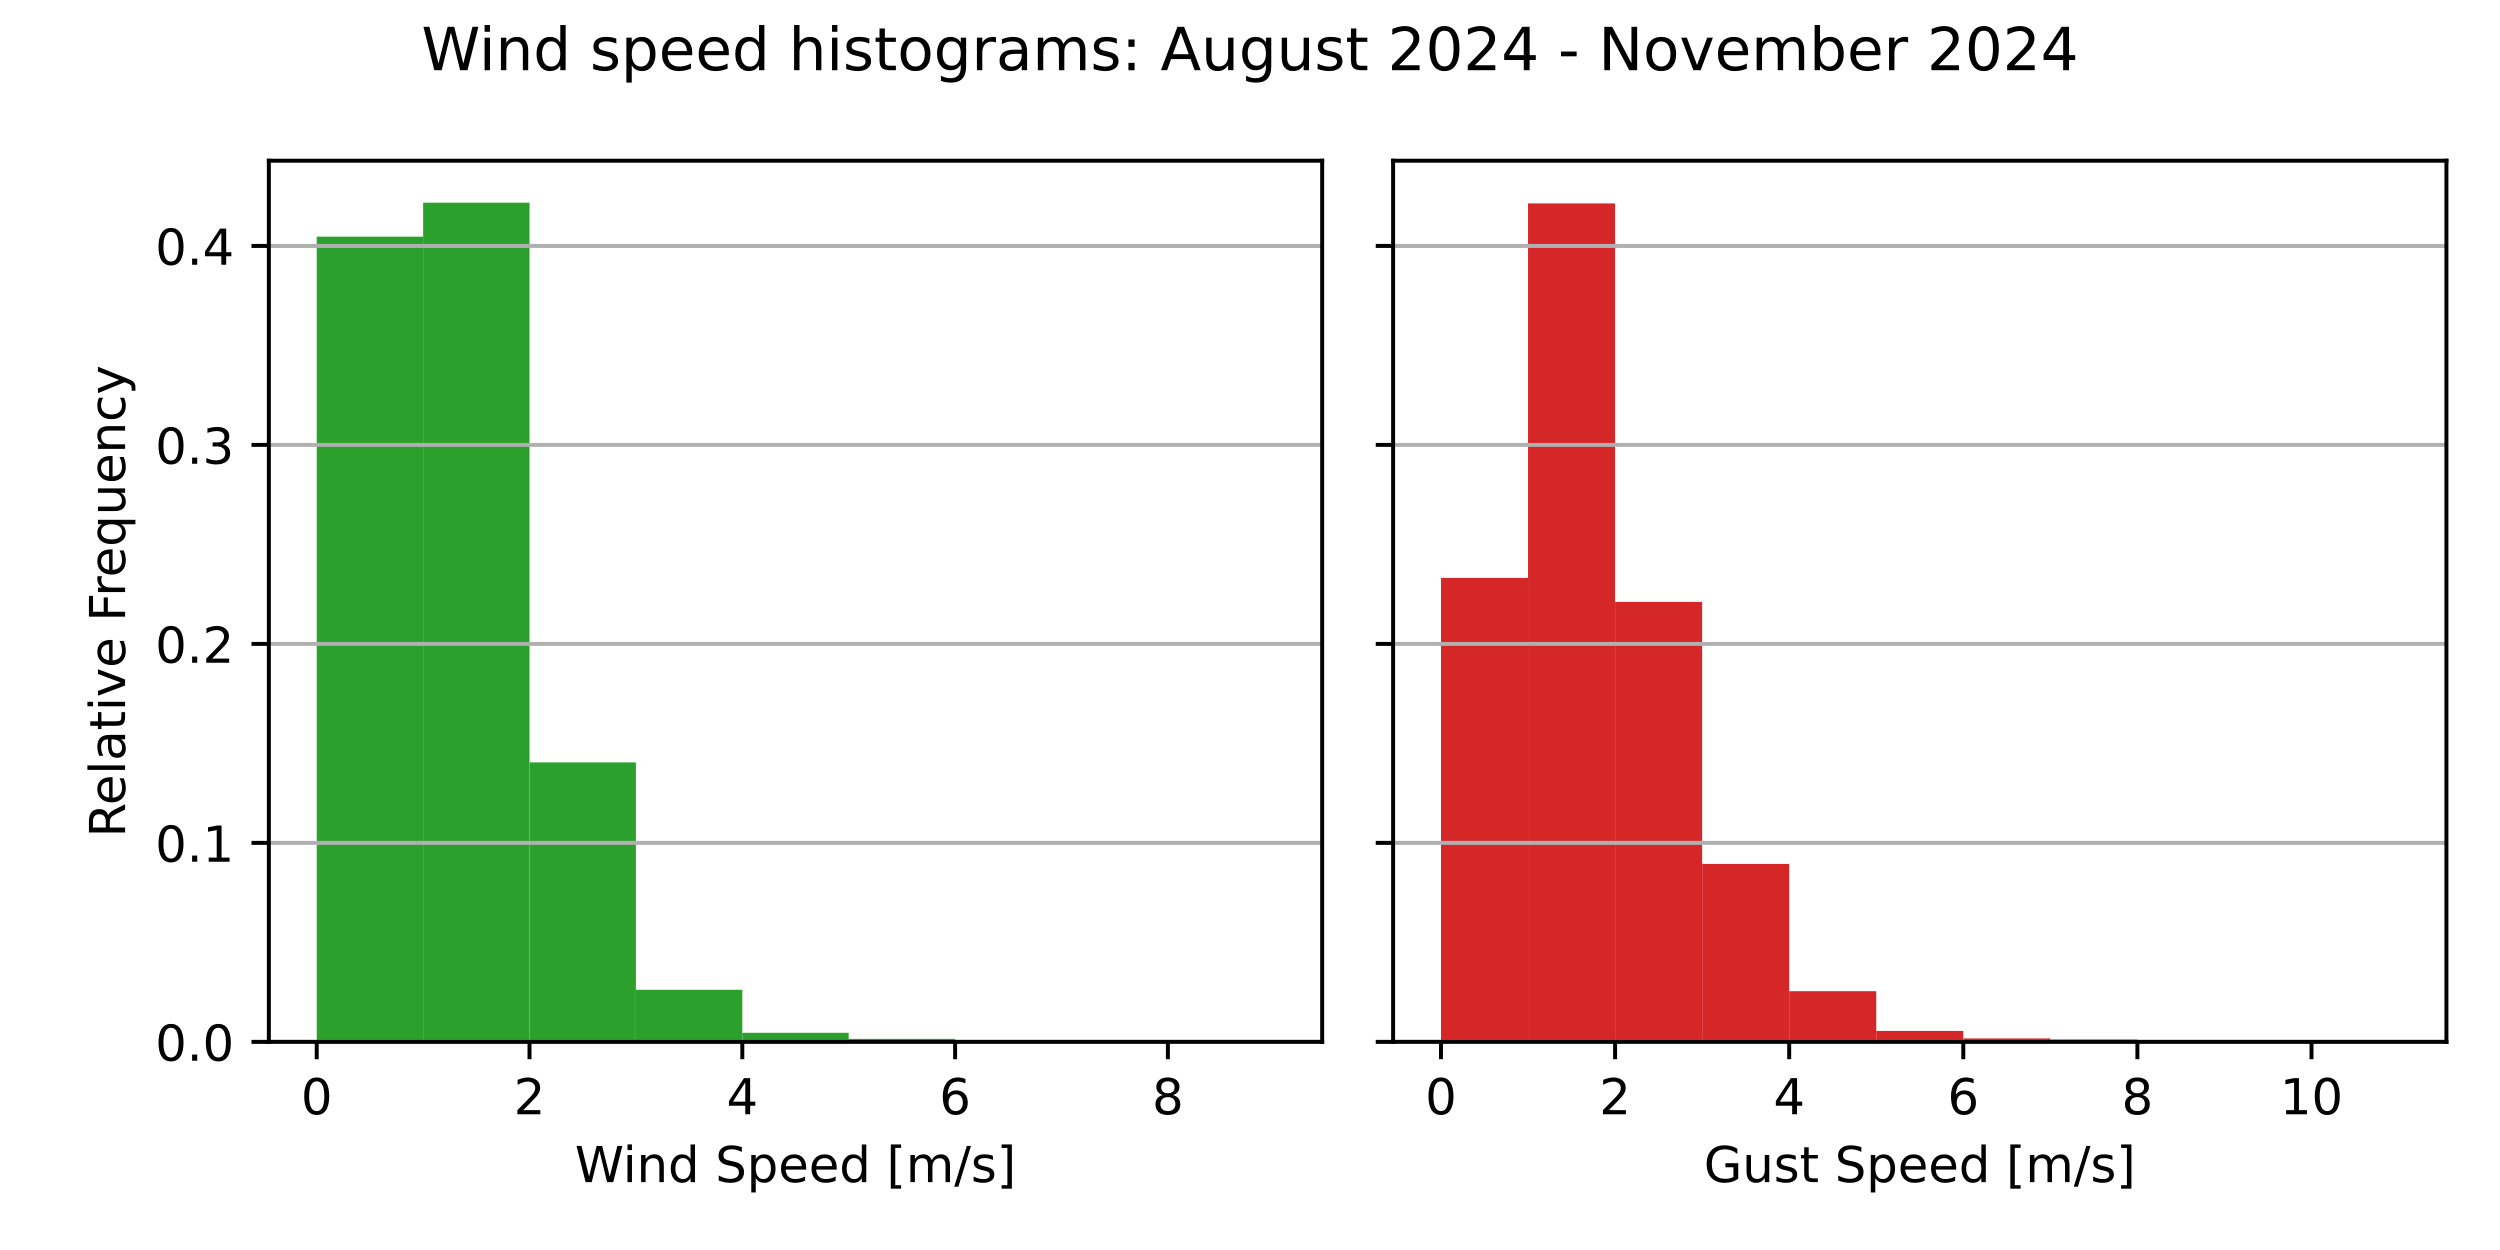
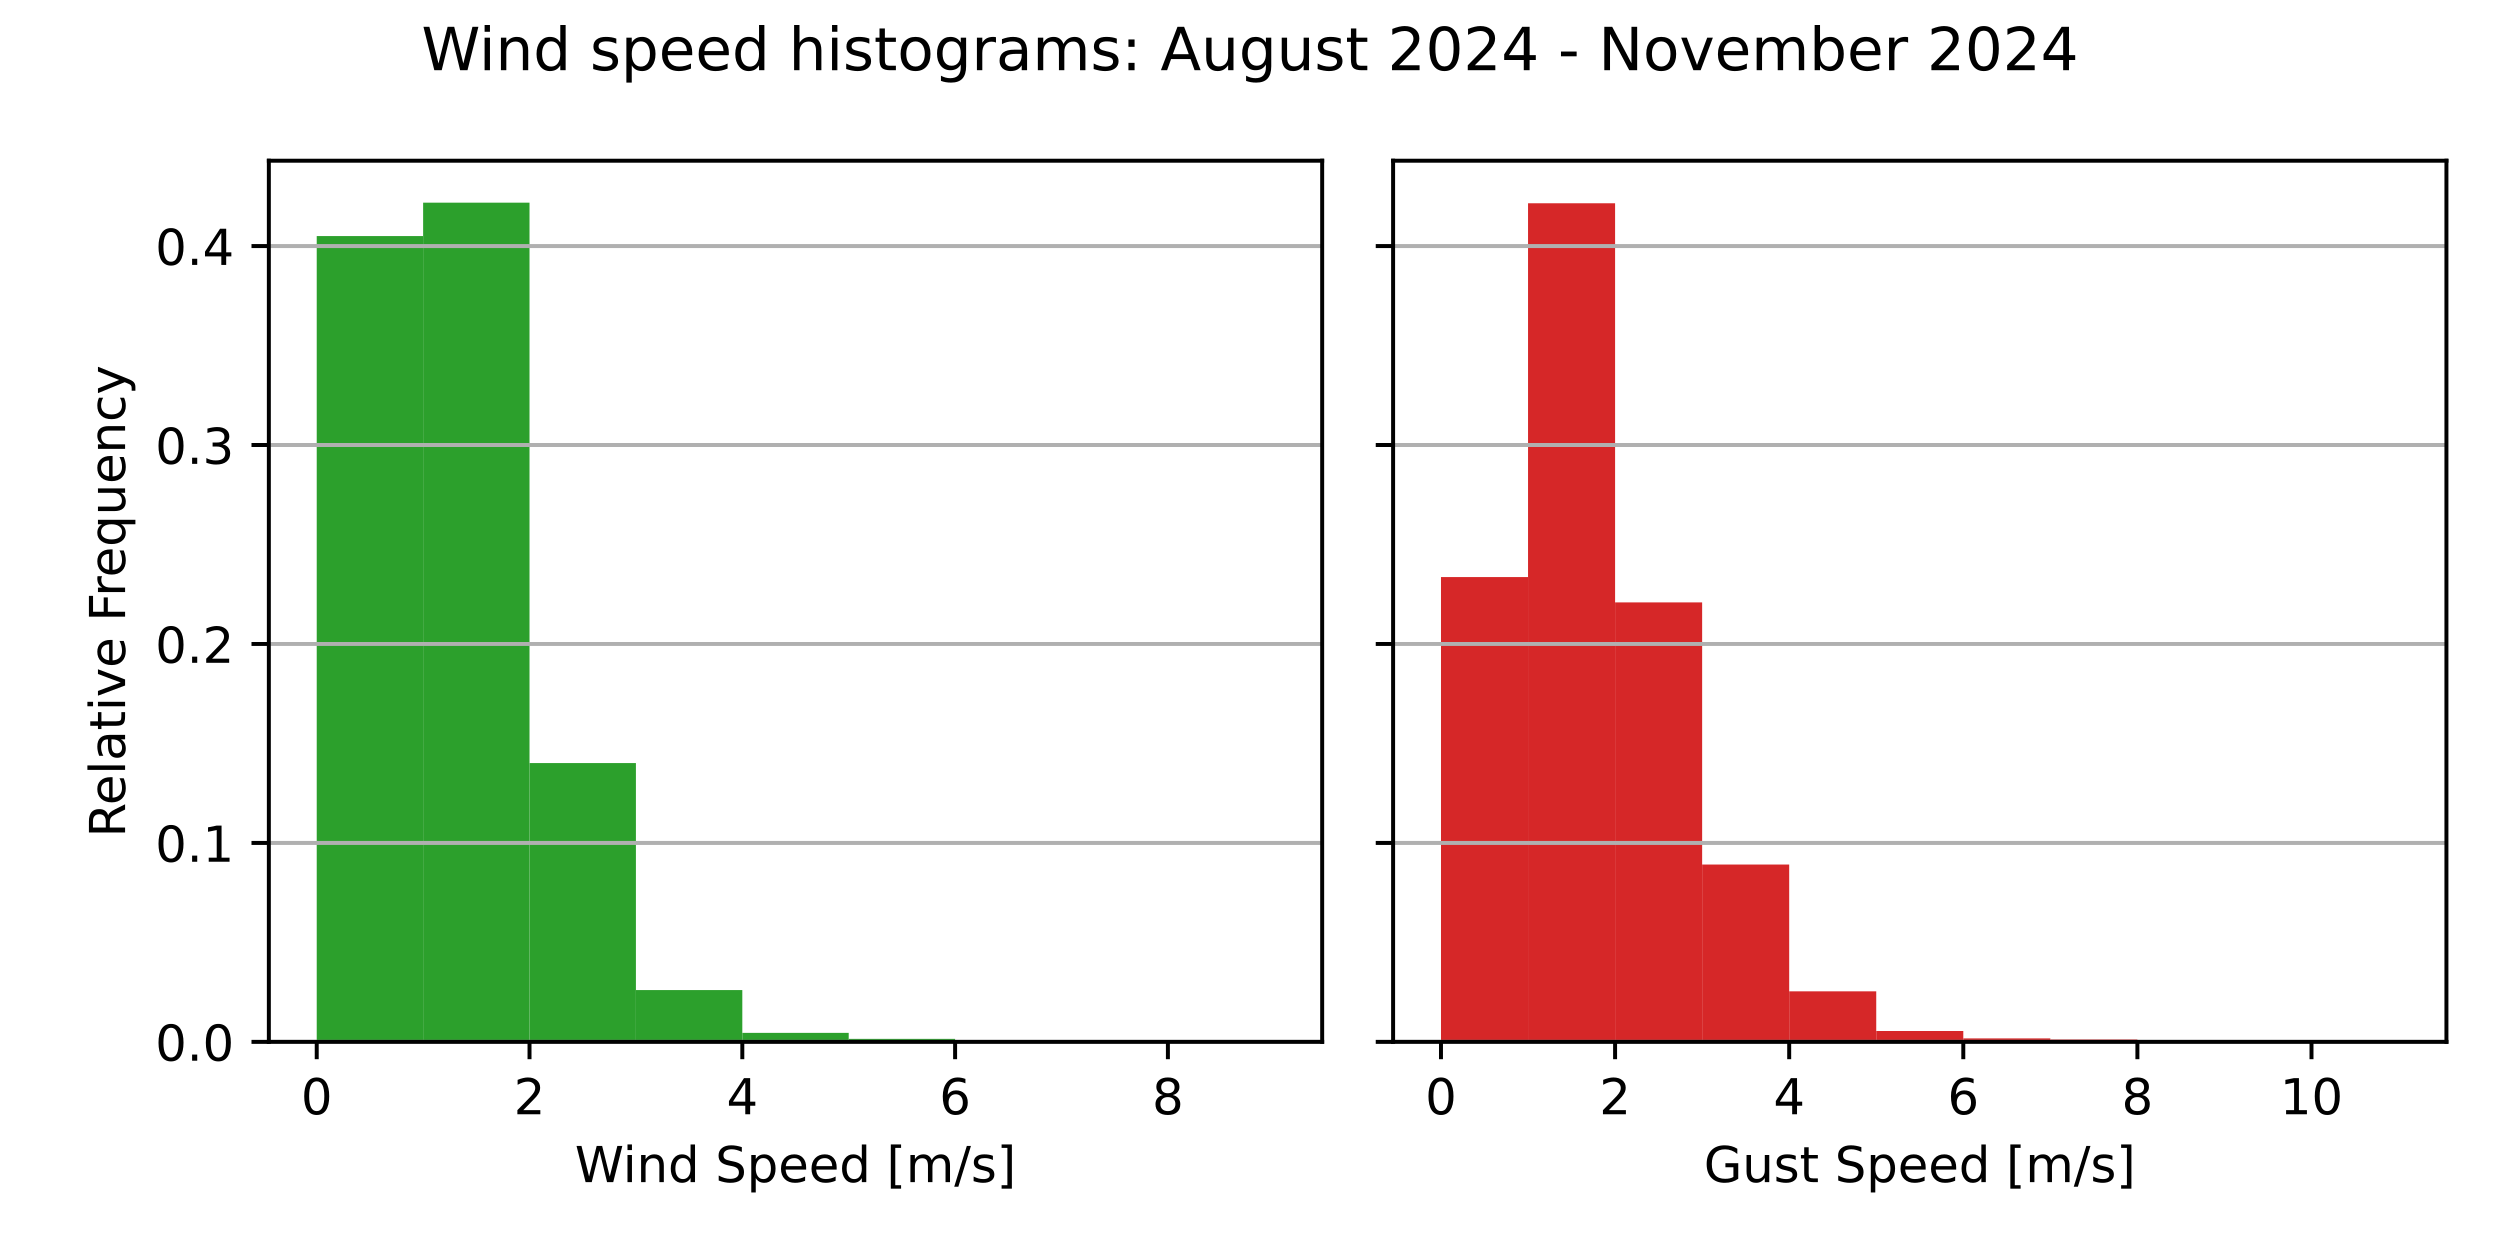
<svg xmlns="http://www.w3.org/2000/svg" xmlns:xlink="http://www.w3.org/1999/xlink" width="504pt" height="252pt" viewBox="0 0 504 252" version="1.1">
  <defs>
    <style type="text/css">*{stroke-linejoin: round; stroke-linecap: butt}</style>
  </defs>
  <g id="figure_1">
    <g id="patch_1">
      <path d="M 0 252  L 504 252  L 504 0  L 0 0  z " style="fill: #ffffff" />
    </g>
    <g id="axes_1">
      <g id="patch_2">
        <path d="M 54.2 210.04  L 266.55 210.04  L 266.55 32.4  L 54.2 32.4  z " style="fill: #ffffff" />
      </g>
      <g id="patch_3">
-         <path d="M 63.852 210.04  L 85.302 210.04  L 85.302 47.713  L 63.852 47.713  z " clip-path="url(#p86ddef6cc7)" style="fill: #2ca02c" />
+         <path d="M 63.852 210.04  L 85.302 210.04  L 85.302 47.589  L 63.852 47.589  z " clip-path="url(#p3fe77ab66d)" style="fill: #2ca02c" />
      </g>
      <g id="patch_4">
-         <path d="M 85.302 210.04  L 106.751 210.04  L 106.751 40.859  L 85.302 40.859  z " clip-path="url(#p86ddef6cc7)" style="fill: #2ca02c" />
+         <path d="M 85.302 210.04  L 106.751 210.04  L 106.751 40.859  L 85.302 40.859  z " clip-path="url(#p3fe77ab66d)" style="fill: #2ca02c" />
      </g>
      <g id="patch_5">
-         <path d="M 106.751 210.04  L 128.201 210.04  L 128.201 153.704  L 106.751 153.704  z " clip-path="url(#p86ddef6cc7)" style="fill: #2ca02c" />
+         <path d="M 106.751 210.04  L 128.201 210.04  L 128.201 153.838  L 106.751 153.838  z " clip-path="url(#p3fe77ab66d)" style="fill: #2ca02c" />
      </g>
      <g id="patch_6">
-         <path d="M 128.201 210.04  L 149.65 210.04  L 149.65 199.549  L 128.201 199.549  z " clip-path="url(#p86ddef6cc7)" style="fill: #2ca02c" />
+         <path d="M 128.201 210.04  L 149.65 210.04  L 149.65 199.596  L 128.201 199.596  z " clip-path="url(#p3fe77ab66d)" style="fill: #2ca02c" />
      </g>
      <g id="patch_7">
-         <path d="M 149.65 210.04  L 171.1 210.04  L 171.1 208.216  L 149.65 208.216  z " clip-path="url(#p86ddef6cc7)" style="fill: #2ca02c" />
+         <path d="M 149.65 210.04  L 171.1 210.04  L 171.1 208.226  L 149.65 208.226  z " clip-path="url(#p3fe77ab66d)" style="fill: #2ca02c" />
      </g>
      <g id="patch_8">
-         <path d="M 171.1 210.04  L 192.549 210.04  L 192.549 209.436  L 171.1 209.436  z " clip-path="url(#p86ddef6cc7)" style="fill: #2ca02c" />
+         <path d="M 171.1 210.04  L 192.549 210.04  L 192.549 209.439  L 171.1 209.439  z " clip-path="url(#p3fe77ab66d)" style="fill: #2ca02c" />
      </g>
      <g id="patch_9">
-         <path d="M 192.549 210.04  L 213.999 210.04  L 213.999 209.695  L 192.549 209.695  z " clip-path="url(#p86ddef6cc7)" style="fill: #2ca02c" />
+         <path d="M 192.549 210.04  L 213.999 210.04  L 213.999 209.697  L 192.549 209.697  z " clip-path="url(#p3fe77ab66d)" style="fill: #2ca02c" />
      </g>
      <g id="patch_10">
-         <path d="M 213.999 210.04  L 235.448 210.04  L 235.448 210.003  L 213.999 210.003  z " clip-path="url(#p86ddef6cc7)" style="fill: #2ca02c" />
+         <path d="M 213.999 210.04  L 235.448 210.04  L 235.448 210.003  L 213.999 210.003  z " clip-path="url(#p3fe77ab66d)" style="fill: #2ca02c" />
      </g>
      <g id="patch_11">
-         <path d="M 235.448 210.04  L 256.898 210.04  L 256.898 210.028  L 235.448 210.028  z " clip-path="url(#p86ddef6cc7)" style="fill: #2ca02c" />
+         <path d="M 235.448 210.04  L 256.898 210.04  L 256.898 210.028  L 235.448 210.028  z " clip-path="url(#p3fe77ab66d)" style="fill: #2ca02c" />
      </g>
      <g id="matplotlib.axis_1">
        <g id="xtick_1">
          <g id="line2d_1">
            <defs>
-               <path id="me3ad5e4cbb" d="M 0 0  L 0 3.5  " style="stroke: #000000; stroke-width: 0.8" />
+               <path id="ma555ff3b95" d="M 0 0  L 0 3.5  " style="stroke: #000000; stroke-width: 0.8" />
            </defs>
            <g>
-               <use xlink:href="#me3ad5e4cbb" x="63.852" y="210.04" style="stroke: #000000; stroke-width: 0.8" />
+               <use xlink:href="#ma555ff3b95" x="63.852" y="210.04" style="stroke: #000000; stroke-width: 0.8" />
            </g>
          </g>
          <g id="text_1">
            <g transform="translate(60.67102 224.6384) scale(0.1 -0.1)">
              <defs>
                <path id="DejaVuSans-30" d="M 2034 4250  Q 1547 4250 1301 3770  Q 1056 3291 1056 2328  Q 1056 1369 1301 889  Q 1547 409 2034 409  Q 2525 409 2770 889  Q 3016 1369 3016 2328  Q 3016 3291 2770 3770  Q 2525 4250 2034 4250  z M 2034 4750  Q 2819 4750 3233 4129  Q 3647 3509 3647 2328  Q 3647 1150 3233 529  Q 2819 -91 2034 -91  Q 1250 -91 836 529  Q 422 1150 422 2328  Q 422 3509 836 4129  Q 1250 4750 2034 4750  z " transform="scale(0.015625)" />
              </defs>
              <use xlink:href="#DejaVuSans-30" />
            </g>
          </g>
        </g>
        <g id="xtick_2">
          <g id="line2d_2">
            <g>
-               <use xlink:href="#me3ad5e4cbb" x="106.751" y="210.04" style="stroke: #000000; stroke-width: 0.8" />
+               <use xlink:href="#ma555ff3b95" x="106.751" y="210.04" style="stroke: #000000; stroke-width: 0.8" />
            </g>
          </g>
          <g id="text_2">
            <g transform="translate(103.57 224.6384) scale(0.1 -0.1)">
              <defs>
                <path id="DejaVuSans-32" d="M 1228 531  L 3431 531  L 3431 0  L 469 0  L 469 531  Q 828 903 1448 1529  Q 2069 2156 2228 2338  Q 2531 2678 2651 2914  Q 2772 3150 2772 3378  Q 2772 3750 2511 3984  Q 2250 4219 1831 4219  Q 1534 4219 1204 4116  Q 875 4013 500 3803  L 500 4441  Q 881 4594 1212 4672  Q 1544 4750 1819 4750  Q 2544 4750 2975 4387  Q 3406 4025 3406 3419  Q 3406 3131 3298 2873  Q 3191 2616 2906 2266  Q 2828 2175 2409 1742  Q 1991 1309 1228 531  z " transform="scale(0.015625)" />
              </defs>
              <use xlink:href="#DejaVuSans-32" />
            </g>
          </g>
        </g>
        <g id="xtick_3">
          <g id="line2d_3">
            <g>
-               <use xlink:href="#me3ad5e4cbb" x="149.65" y="210.04" style="stroke: #000000; stroke-width: 0.8" />
+               <use xlink:href="#ma555ff3b95" x="149.65" y="210.04" style="stroke: #000000; stroke-width: 0.8" />
            </g>
          </g>
          <g id="text_3">
            <g transform="translate(146.469 224.6384) scale(0.1 -0.1)">
              <defs>
                <path id="DejaVuSans-34" d="M 2419 4116  L 825 1625  L 2419 1625  L 2419 4116  z M 2253 4666  L 3047 4666  L 3047 1625  L 3713 1625  L 3713 1100  L 3047 1100  L 3047 0  L 2419 0  L 2419 1100  L 313 1100  L 313 1709  L 2253 4666  z " transform="scale(0.015625)" />
              </defs>
              <use xlink:href="#DejaVuSans-34" />
            </g>
          </g>
        </g>
        <g id="xtick_4">
          <g id="line2d_4">
            <g>
-               <use xlink:href="#me3ad5e4cbb" x="192.549" y="210.04" style="stroke: #000000; stroke-width: 0.8" />
+               <use xlink:href="#ma555ff3b95" x="192.549" y="210.04" style="stroke: #000000; stroke-width: 0.8" />
            </g>
          </g>
          <g id="text_4">
            <g transform="translate(189.368 224.6384) scale(0.1 -0.1)">
              <defs>
                <path id="DejaVuSans-36" d="M 2113 2584  Q 1688 2584 1439 2293  Q 1191 2003 1191 1497  Q 1191 994 1439 701  Q 1688 409 2113 409  Q 2538 409 2786 701  Q 3034 994 3034 1497  Q 3034 2003 2786 2293  Q 2538 2584 2113 2584  z M 3366 4563  L 3366 3988  Q 3128 4100 2886 4159  Q 2644 4219 2406 4219  Q 1781 4219 1451 3797  Q 1122 3375 1075 2522  Q 1259 2794 1537 2939  Q 1816 3084 2150 3084  Q 2853 3084 3261 2657  Q 3669 2231 3669 1497  Q 3669 778 3244 343  Q 2819 -91 2113 -91  Q 1303 -91 875 529  Q 447 1150 447 2328  Q 447 3434 972 4092  Q 1497 4750 2381 4750  Q 2619 4750 2861 4703  Q 3103 4656 3366 4563  z " transform="scale(0.015625)" />
              </defs>
              <use xlink:href="#DejaVuSans-36" />
            </g>
          </g>
        </g>
        <g id="xtick_5">
          <g id="line2d_5">
            <g>
-               <use xlink:href="#me3ad5e4cbb" x="235.448" y="210.04" style="stroke: #000000; stroke-width: 0.8" />
+               <use xlink:href="#ma555ff3b95" x="235.448" y="210.04" style="stroke: #000000; stroke-width: 0.8" />
            </g>
          </g>
          <g id="text_5">
            <g transform="translate(232.267 224.6384) scale(0.1 -0.1)">
              <defs>
                <path id="DejaVuSans-38" d="M 2034 2216  Q 1584 2216 1326 1975  Q 1069 1734 1069 1313  Q 1069 891 1326 650  Q 1584 409 2034 409  Q 2484 409 2743 651  Q 3003 894 3003 1313  Q 3003 1734 2745 1975  Q 2488 2216 2034 2216  z M 1403 2484  Q 997 2584 770 2862  Q 544 3141 544 3541  Q 544 4100 942 4425  Q 1341 4750 2034 4750  Q 2731 4750 3128 4425  Q 3525 4100 3525 3541  Q 3525 3141 3298 2862  Q 3072 2584 2669 2484  Q 3125 2378 3379 2068  Q 3634 1759 3634 1313  Q 3634 634 3220 271  Q 2806 -91 2034 -91  Q 1263 -91 848 271  Q 434 634 434 1313  Q 434 1759 690 2068  Q 947 2378 1403 2484  z M 1172 3481  Q 1172 3119 1398 2916  Q 1625 2713 2034 2713  Q 2441 2713 2670 2916  Q 2900 3119 2900 3481  Q 2900 3844 2670 4047  Q 2441 4250 2034 4250  Q 1625 4250 1398 4047  Q 1172 3844 1172 3481  z " transform="scale(0.015625)" />
              </defs>
              <use xlink:href="#DejaVuSans-38" />
            </g>
          </g>
        </g>
        <g id="text_6">
          <g transform="translate(115.8969 238.3166) scale(0.1 -0.1)">
            <defs>
              <path id="DejaVuSans-57" d="M 213 4666  L 850 4666  L 1831 722  L 2809 4666  L 3519 4666  L 4500 722  L 5478 4666  L 6119 4666  L 4947 0  L 4153 0  L 3169 4050  L 2175 0  L 1381 0  L 213 4666  z " transform="scale(0.015625)" />
              <path id="DejaVuSans-69" d="M 603 3500  L 1178 3500  L 1178 0  L 603 0  L 603 3500  z M 603 4863  L 1178 4863  L 1178 4134  L 603 4134  L 603 4863  z " transform="scale(0.015625)" />
              <path id="DejaVuSans-6e" d="M 3513 2113  L 3513 0  L 2938 0  L 2938 2094  Q 2938 2591 2744 2837  Q 2550 3084 2163 3084  Q 1697 3084 1428 2787  Q 1159 2491 1159 1978  L 1159 0  L 581 0  L 581 3500  L 1159 3500  L 1159 2956  Q 1366 3272 1645 3428  Q 1925 3584 2291 3584  Q 2894 3584 3203 3211  Q 3513 2838 3513 2113  z " transform="scale(0.015625)" />
              <path id="DejaVuSans-64" d="M 2906 2969  L 2906 4863  L 3481 4863  L 3481 0  L 2906 0  L 2906 525  Q 2725 213 2448 61  Q 2172 -91 1784 -91  Q 1150 -91 751 415  Q 353 922 353 1747  Q 353 2572 751 3078  Q 1150 3584 1784 3584  Q 2172 3584 2448 3432  Q 2725 3281 2906 2969  z M 947 1747  Q 947 1113 1208 752  Q 1469 391 1925 391  Q 2381 391 2643 752  Q 2906 1113 2906 1747  Q 2906 2381 2643 2742  Q 2381 3103 1925 3103  Q 1469 3103 1208 2742  Q 947 2381 947 1747  z " transform="scale(0.015625)" />
              <path id="DejaVuSans-20" transform="scale(0.015625)" />
              <path id="DejaVuSans-53" d="M 3425 4513  L 3425 3897  Q 3066 4069 2747 4153  Q 2428 4238 2131 4238  Q 1616 4238 1336 4038  Q 1056 3838 1056 3469  Q 1056 3159 1242 3001  Q 1428 2844 1947 2747  L 2328 2669  Q 3034 2534 3370 2195  Q 3706 1856 3706 1288  Q 3706 609 3251 259  Q 2797 -91 1919 -91  Q 1588 -91 1214 -16  Q 841 59 441 206  L 441 856  Q 825 641 1194 531  Q 1563 422 1919 422  Q 2459 422 2753 634  Q 3047 847 3047 1241  Q 3047 1584 2836 1778  Q 2625 1972 2144 2069  L 1759 2144  Q 1053 2284 737 2584  Q 422 2884 422 3419  Q 422 4038 858 4394  Q 1294 4750 2059 4750  Q 2388 4750 2728 4690  Q 3069 4631 3425 4513  z " transform="scale(0.015625)" />
              <path id="DejaVuSans-70" d="M 1159 525  L 1159 -1331  L 581 -1331  L 581 3500  L 1159 3500  L 1159 2969  Q 1341 3281 1617 3432  Q 1894 3584 2278 3584  Q 2916 3584 3314 3078  Q 3713 2572 3713 1747  Q 3713 922 3314 415  Q 2916 -91 2278 -91  Q 1894 -91 1617 61  Q 1341 213 1159 525  z M 3116 1747  Q 3116 2381 2855 2742  Q 2594 3103 2138 3103  Q 1681 3103 1420 2742  Q 1159 2381 1159 1747  Q 1159 1113 1420 752  Q 1681 391 2138 391  Q 2594 391 2855 752  Q 3116 1113 3116 1747  z " transform="scale(0.015625)" />
              <path id="DejaVuSans-65" d="M 3597 1894  L 3597 1613  L 953 1613  Q 991 1019 1311 708  Q 1631 397 2203 397  Q 2534 397 2845 478  Q 3156 559 3463 722  L 3463 178  Q 3153 47 2828 -22  Q 2503 -91 2169 -91  Q 1331 -91 842 396  Q 353 884 353 1716  Q 353 2575 817 3079  Q 1281 3584 2069 3584  Q 2775 3584 3186 3129  Q 3597 2675 3597 1894  z M 3022 2063  Q 3016 2534 2758 2815  Q 2500 3097 2075 3097  Q 1594 3097 1305 2825  Q 1016 2553 972 2059  L 3022 2063  z " transform="scale(0.015625)" />
              <path id="DejaVuSans-5b" d="M 550 4863  L 1875 4863  L 1875 4416  L 1125 4416  L 1125 -397  L 1875 -397  L 1875 -844  L 550 -844  L 550 4863  z " transform="scale(0.015625)" />
              <path id="DejaVuSans-6d" d="M 3328 2828  Q 3544 3216 3844 3400  Q 4144 3584 4550 3584  Q 5097 3584 5394 3201  Q 5691 2819 5691 2113  L 5691 0  L 5113 0  L 5113 2094  Q 5113 2597 4934 2840  Q 4756 3084 4391 3084  Q 3944 3084 3684 2787  Q 3425 2491 3425 1978  L 3425 0  L 2847 0  L 2847 2094  Q 2847 2600 2669 2842  Q 2491 3084 2119 3084  Q 1678 3084 1418 2786  Q 1159 2488 1159 1978  L 1159 0  L 581 0  L 581 3500  L 1159 3500  L 1159 2956  Q 1356 3278 1631 3431  Q 1906 3584 2284 3584  Q 2666 3584 2933 3390  Q 3200 3197 3328 2828  z " transform="scale(0.015625)" />
              <path id="DejaVuSans-2f" d="M 1625 4666  L 2156 4666  L 531 -594  L 0 -594  L 1625 4666  z " transform="scale(0.015625)" />
              <path id="DejaVuSans-73" d="M 2834 3397  L 2834 2853  Q 2591 2978 2328 3040  Q 2066 3103 1784 3103  Q 1356 3103 1142 2972  Q 928 2841 928 2578  Q 928 2378 1081 2264  Q 1234 2150 1697 2047  L 1894 2003  Q 2506 1872 2764 1633  Q 3022 1394 3022 966  Q 3022 478 2636 193  Q 2250 -91 1575 -91  Q 1294 -91 989 -36  Q 684 19 347 128  L 347 722  Q 666 556 975 473  Q 1284 391 1588 391  Q 1994 391 2212 530  Q 2431 669 2431 922  Q 2431 1156 2273 1281  Q 2116 1406 1581 1522  L 1381 1569  Q 847 1681 609 1914  Q 372 2147 372 2553  Q 372 3047 722 3315  Q 1072 3584 1716 3584  Q 2034 3584 2315 3537  Q 2597 3491 2834 3397  z " transform="scale(0.015625)" />
              <path id="DejaVuSans-5d" d="M 1947 4863  L 1947 -844  L 622 -844  L 622 -397  L 1369 -397  L 1369 4416  L 622 4416  L 622 4863  L 1947 4863  z " transform="scale(0.015625)" />
            </defs>
            <use xlink:href="#DejaVuSans-57" />
            <use xlink:href="#DejaVuSans-69" x="96.627" />
            <use xlink:href="#DejaVuSans-6e" x="124.41" />
            <use xlink:href="#DejaVuSans-64" x="187.789" />
            <use xlink:href="#DejaVuSans-20" x="251.266" />
            <use xlink:href="#DejaVuSans-53" x="283.053" />
            <use xlink:href="#DejaVuSans-70" x="346.529" />
            <use xlink:href="#DejaVuSans-65" x="410.006" />
            <use xlink:href="#DejaVuSans-65" x="471.529" />
            <use xlink:href="#DejaVuSans-64" x="533.053" />
            <use xlink:href="#DejaVuSans-20" x="596.529" />
            <use xlink:href="#DejaVuSans-5b" x="628.316" />
            <use xlink:href="#DejaVuSans-6d" x="667.33" />
            <use xlink:href="#DejaVuSans-2f" x="764.742" />
            <use xlink:href="#DejaVuSans-73" x="798.434" />
            <use xlink:href="#DejaVuSans-5d" x="850.533" />
          </g>
        </g>
      </g>
      <g id="matplotlib.axis_2">
        <g id="ytick_1">
          <g id="line2d_6">
-             <path d="M 54.2 210.04  L 266.55 210.04  " clip-path="url(#p86ddef6cc7)" style="fill: none; stroke: #b0b0b0; stroke-width: 0.8; stroke-linecap: square" />
+             <path d="M 54.2 210.04  L 266.55 210.04  " clip-path="url(#p3fe77ab66d)" style="fill: none; stroke: #b0b0b0; stroke-width: 0.8; stroke-linecap: square" />
          </g>
          <g id="line2d_7">
            <defs>
-               <path id="mff102e9b98" d="M 0 0  L -3.5 0  " style="stroke: #000000; stroke-width: 0.8" />
+               <path id="m50cae6a64a" d="M 0 0  L -3.5 0  " style="stroke: #000000; stroke-width: 0.8" />
            </defs>
            <g>
-               <use xlink:href="#mff102e9b98" x="54.2" y="210.04" style="stroke: #000000; stroke-width: 0.8" />
+               <use xlink:href="#m50cae6a64a" x="54.2" y="210.04" style="stroke: #000000; stroke-width: 0.8" />
            </g>
          </g>
          <g id="text_7">
            <g transform="translate(31.29688 213.8392) scale(0.1 -0.1)">
              <defs>
                <path id="DejaVuSans-2e" d="M 684 794  L 1344 794  L 1344 0  L 684 0  L 684 794  z " transform="scale(0.015625)" />
              </defs>
              <use xlink:href="#DejaVuSans-30" />
              <use xlink:href="#DejaVuSans-2e" x="63.623" />
              <use xlink:href="#DejaVuSans-30" x="95.41" />
            </g>
          </g>
        </g>
        <g id="ytick_2">
          <g id="line2d_8">
-             <path d="M 54.2 169.924  L 266.55 169.924  " clip-path="url(#p86ddef6cc7)" style="fill: none; stroke: #b0b0b0; stroke-width: 0.8; stroke-linecap: square" />
+             <path d="M 54.2 169.932  L 266.55 169.932  " clip-path="url(#p3fe77ab66d)" style="fill: none; stroke: #b0b0b0; stroke-width: 0.8; stroke-linecap: square" />
          </g>
          <g id="line2d_9">
            <g>
-               <use xlink:href="#mff102e9b98" x="54.2" y="169.924" style="stroke: #000000; stroke-width: 0.8" />
+               <use xlink:href="#m50cae6a64a" x="54.2" y="169.932" style="stroke: #000000; stroke-width: 0.8" />
            </g>
          </g>
          <g id="text_8">
-             <g transform="translate(31.29688 173.7235) scale(0.1 -0.1)">
+             <g transform="translate(31.29688 173.7308) scale(0.1 -0.1)">
              <defs>
                <path id="DejaVuSans-31" d="M 794 531  L 1825 531  L 1825 4091  L 703 3866  L 703 4441  L 1819 4666  L 2450 4666  L 2450 531  L 3481 531  L 3481 0  L 794 0  L 794 531  z " transform="scale(0.015625)" />
              </defs>
              <use xlink:href="#DejaVuSans-30" />
              <use xlink:href="#DejaVuSans-2e" x="63.623" />
              <use xlink:href="#DejaVuSans-31" x="95.41" />
            </g>
          </g>
        </g>
        <g id="ytick_3">
          <g id="line2d_10">
-             <path d="M 54.2 129.808  L 266.55 129.808  " clip-path="url(#p86ddef6cc7)" style="fill: none; stroke: #b0b0b0; stroke-width: 0.8; stroke-linecap: square" />
+             <path d="M 54.2 129.823  L 266.55 129.823  " clip-path="url(#p3fe77ab66d)" style="fill: none; stroke: #b0b0b0; stroke-width: 0.8; stroke-linecap: square" />
          </g>
          <g id="line2d_11">
            <g>
-               <use xlink:href="#mff102e9b98" x="54.2" y="129.808" style="stroke: #000000; stroke-width: 0.8" />
+               <use xlink:href="#m50cae6a64a" x="54.2" y="129.823" style="stroke: #000000; stroke-width: 0.8" />
            </g>
          </g>
          <g id="text_9">
-             <g transform="translate(31.29688 133.6077) scale(0.1 -0.1)">
+             <g transform="translate(31.29688 133.6223) scale(0.1 -0.1)">
              <use xlink:href="#DejaVuSans-30" />
              <use xlink:href="#DejaVuSans-2e" x="63.623" />
              <use xlink:href="#DejaVuSans-32" x="95.41" />
            </g>
          </g>
        </g>
        <g id="ytick_4">
          <g id="line2d_12">
-             <path d="M 54.2 89.693  L 266.55 89.693  " clip-path="url(#p86ddef6cc7)" style="fill: none; stroke: #b0b0b0; stroke-width: 0.8; stroke-linecap: square" />
+             <path d="M 54.2 89.715  L 266.55 89.715  " clip-path="url(#p3fe77ab66d)" style="fill: none; stroke: #b0b0b0; stroke-width: 0.8; stroke-linecap: square" />
          </g>
          <g id="line2d_13">
            <g>
-               <use xlink:href="#mff102e9b98" x="54.2" y="89.693" style="stroke: #000000; stroke-width: 0.8" />
+               <use xlink:href="#m50cae6a64a" x="54.2" y="89.715" style="stroke: #000000; stroke-width: 0.8" />
            </g>
          </g>
          <g id="text_10">
-             <g transform="translate(31.29688 93.49195) scale(0.1 -0.1)">
+             <g transform="translate(31.29688 93.51383) scale(0.1 -0.1)">
              <defs>
                <path id="DejaVuSans-33" d="M 2597 2516  Q 3050 2419 3304 2112  Q 3559 1806 3559 1356  Q 3559 666 3084 287  Q 2609 -91 1734 -91  Q 1441 -91 1130 -33  Q 819 25 488 141  L 488 750  Q 750 597 1062 519  Q 1375 441 1716 441  Q 2309 441 2620 675  Q 2931 909 2931 1356  Q 2931 1769 2642 2001  Q 2353 2234 1838 2234  L 1294 2234  L 1294 2753  L 1863 2753  Q 2328 2753 2575 2939  Q 2822 3125 2822 3475  Q 2822 3834 2567 4026  Q 2313 4219 1838 4219  Q 1578 4219 1281 4162  Q 984 4106 628 3988  L 628 4550  Q 988 4650 1302 4700  Q 1616 4750 1894 4750  Q 2613 4750 3031 4423  Q 3450 4097 3450 3541  Q 3450 3153 3228 2886  Q 3006 2619 2597 2516  z " transform="scale(0.015625)" />
              </defs>
              <use xlink:href="#DejaVuSans-30" />
              <use xlink:href="#DejaVuSans-2e" x="63.623" />
              <use xlink:href="#DejaVuSans-33" x="95.41" />
            </g>
          </g>
        </g>
        <g id="ytick_5">
          <g id="line2d_14">
-             <path d="M 54.2 49.577  L 266.55 49.577  " clip-path="url(#p86ddef6cc7)" style="fill: none; stroke: #b0b0b0; stroke-width: 0.8; stroke-linecap: square" />
+             <path d="M 54.2 49.606  L 266.55 49.606  " clip-path="url(#p3fe77ab66d)" style="fill: none; stroke: #b0b0b0; stroke-width: 0.8; stroke-linecap: square" />
          </g>
          <g id="line2d_15">
            <g>
-               <use xlink:href="#mff102e9b98" x="54.2" y="49.577" style="stroke: #000000; stroke-width: 0.8" />
+               <use xlink:href="#m50cae6a64a" x="54.2" y="49.606" style="stroke: #000000; stroke-width: 0.8" />
            </g>
          </g>
          <g id="text_11">
-             <g transform="translate(31.29688 53.37619) scale(0.1 -0.1)">
+             <g transform="translate(31.29688 53.40537) scale(0.1 -0.1)">
              <use xlink:href="#DejaVuSans-30" />
              <use xlink:href="#DejaVuSans-2e" x="63.623" />
              <use xlink:href="#DejaVuSans-34" x="95.41" />
            </g>
          </g>
        </g>
        <g id="text_12">
          <g transform="translate(25.21719 168.8028) rotate(-90) scale(0.1 -0.1)">
            <defs>
              <path id="DejaVuSans-52" d="M 2841 2188  Q 3044 2119 3236 1894  Q 3428 1669 3622 1275  L 4263 0  L 3584 0  L 2988 1197  Q 2756 1666 2539 1819  Q 2322 1972 1947 1972  L 1259 1972  L 1259 0  L 628 0  L 628 4666  L 2053 4666  Q 2853 4666 3247 4331  Q 3641 3997 3641 3322  Q 3641 2881 3436 2590  Q 3231 2300 2841 2188  z M 1259 4147  L 1259 2491  L 2053 2491  Q 2509 2491 2742 2702  Q 2975 2913 2975 3322  Q 2975 3731 2742 3939  Q 2509 4147 2053 4147  L 1259 4147  z " transform="scale(0.015625)" />
              <path id="DejaVuSans-6c" d="M 603 4863  L 1178 4863  L 1178 0  L 603 0  L 603 4863  z " transform="scale(0.015625)" />
              <path id="DejaVuSans-61" d="M 2194 1759  Q 1497 1759 1228 1600  Q 959 1441 959 1056  Q 959 750 1161 570  Q 1363 391 1709 391  Q 2188 391 2477 730  Q 2766 1069 2766 1631  L 2766 1759  L 2194 1759  z M 3341 1997  L 3341 0  L 2766 0  L 2766 531  Q 2569 213 2275 61  Q 1981 -91 1556 -91  Q 1019 -91 701 211  Q 384 513 384 1019  Q 384 1609 779 1909  Q 1175 2209 1959 2209  L 2766 2209  L 2766 2266  Q 2766 2663 2505 2880  Q 2244 3097 1772 3097  Q 1472 3097 1187 3025  Q 903 2953 641 2809  L 641 3341  Q 956 3463 1253 3523  Q 1550 3584 1831 3584  Q 2591 3584 2966 3190  Q 3341 2797 3341 1997  z " transform="scale(0.015625)" />
              <path id="DejaVuSans-74" d="M 1172 4494  L 1172 3500  L 2356 3500  L 2356 3053  L 1172 3053  L 1172 1153  Q 1172 725 1289 603  Q 1406 481 1766 481  L 2356 481  L 2356 0  L 1766 0  Q 1100 0 847 248  Q 594 497 594 1153  L 594 3053  L 172 3053  L 172 3500  L 594 3500  L 594 4494  L 1172 4494  z " transform="scale(0.015625)" />
              <path id="DejaVuSans-76" d="M 191 3500  L 800 3500  L 1894 563  L 2988 3500  L 3597 3500  L 2284 0  L 1503 0  L 191 3500  z " transform="scale(0.015625)" />
              <path id="DejaVuSans-46" d="M 628 4666  L 3309 4666  L 3309 4134  L 1259 4134  L 1259 2759  L 3109 2759  L 3109 2228  L 1259 2228  L 1259 0  L 628 0  L 628 4666  z " transform="scale(0.015625)" />
              <path id="DejaVuSans-72" d="M 2631 2963  Q 2534 3019 2420 3045  Q 2306 3072 2169 3072  Q 1681 3072 1420 2755  Q 1159 2438 1159 1844  L 1159 0  L 581 0  L 581 3500  L 1159 3500  L 1159 2956  Q 1341 3275 1631 3429  Q 1922 3584 2338 3584  Q 2397 3584 2469 3576  Q 2541 3569 2628 3553  L 2631 2963  z " transform="scale(0.015625)" />
              <path id="DejaVuSans-71" d="M 947 1747  Q 947 1113 1208 752  Q 1469 391 1925 391  Q 2381 391 2643 752  Q 2906 1113 2906 1747  Q 2906 2381 2643 2742  Q 2381 3103 1925 3103  Q 1469 3103 1208 2742  Q 947 2381 947 1747  z M 2906 525  Q 2725 213 2448 61  Q 2172 -91 1784 -91  Q 1150 -91 751 415  Q 353 922 353 1747  Q 353 2572 751 3078  Q 1150 3584 1784 3584  Q 2172 3584 2448 3432  Q 2725 3281 2906 2969  L 2906 3500  L 3481 3500  L 3481 -1331  L 2906 -1331  L 2906 525  z " transform="scale(0.015625)" />
              <path id="DejaVuSans-75" d="M 544 1381  L 544 3500  L 1119 3500  L 1119 1403  Q 1119 906 1312 657  Q 1506 409 1894 409  Q 2359 409 2629 706  Q 2900 1003 2900 1516  L 2900 3500  L 3475 3500  L 3475 0  L 2900 0  L 2900 538  Q 2691 219 2414 64  Q 2138 -91 1772 -91  Q 1169 -91 856 284  Q 544 659 544 1381  z M 1991 3584  L 1991 3584  z " transform="scale(0.015625)" />
              <path id="DejaVuSans-63" d="M 3122 3366  L 3122 2828  Q 2878 2963 2633 3030  Q 2388 3097 2138 3097  Q 1578 3097 1268 2742  Q 959 2388 959 1747  Q 959 1106 1268 751  Q 1578 397 2138 397  Q 2388 397 2633 464  Q 2878 531 3122 666  L 3122 134  Q 2881 22 2623 -34  Q 2366 -91 2075 -91  Q 1284 -91 818 406  Q 353 903 353 1747  Q 353 2603 823 3093  Q 1294 3584 2113 3584  Q 2378 3584 2631 3529  Q 2884 3475 3122 3366  z " transform="scale(0.015625)" />
              <path id="DejaVuSans-79" d="M 2059 -325  Q 1816 -950 1584 -1140  Q 1353 -1331 966 -1331  L 506 -1331  L 506 -850  L 844 -850  Q 1081 -850 1212 -737  Q 1344 -625 1503 -206  L 1606 56  L 191 3500  L 800 3500  L 1894 763  L 2988 3500  L 3597 3500  L 2059 -325  z " transform="scale(0.015625)" />
            </defs>
            <use xlink:href="#DejaVuSans-52" />
            <use xlink:href="#DejaVuSans-65" x="64.982" />
            <use xlink:href="#DejaVuSans-6c" x="126.506" />
            <use xlink:href="#DejaVuSans-61" x="154.289" />
            <use xlink:href="#DejaVuSans-74" x="215.568" />
            <use xlink:href="#DejaVuSans-69" x="254.777" />
            <use xlink:href="#DejaVuSans-76" x="282.561" />
            <use xlink:href="#DejaVuSans-65" x="341.74" />
            <use xlink:href="#DejaVuSans-20" x="403.264" />
            <use xlink:href="#DejaVuSans-46" x="435.051" />
            <use xlink:href="#DejaVuSans-72" x="485.32" />
            <use xlink:href="#DejaVuSans-65" x="524.184" />
            <use xlink:href="#DejaVuSans-71" x="585.707" />
            <use xlink:href="#DejaVuSans-75" x="649.184" />
            <use xlink:href="#DejaVuSans-65" x="712.562" />
            <use xlink:href="#DejaVuSans-6e" x="774.086" />
            <use xlink:href="#DejaVuSans-63" x="837.465" />
            <use xlink:href="#DejaVuSans-79" x="892.445" />
          </g>
        </g>
      </g>
      <g id="patch_12">
        <path d="M 54.2 210.04  L 54.2 32.4  " style="fill: none; stroke: #000000; stroke-width: 0.8; stroke-linejoin: miter; stroke-linecap: square" />
      </g>
      <g id="patch_13">
        <path d="M 266.55 210.04  L 266.55 32.4  " style="fill: none; stroke: #000000; stroke-width: 0.8; stroke-linejoin: miter; stroke-linecap: square" />
      </g>
      <g id="patch_14">
        <path d="M 54.2 210.04  L 266.55 210.04  " style="fill: none; stroke: #000000; stroke-width: 0.8; stroke-linejoin: miter; stroke-linecap: square" />
      </g>
      <g id="patch_15">
        <path d="M 54.2 32.4  L 266.55 32.4  " style="fill: none; stroke: #000000; stroke-width: 0.8; stroke-linejoin: miter; stroke-linecap: square" />
      </g>
    </g>
    <g id="axes_2">
      <g id="patch_16">
        <path d="M 280.85 210.04  L 493.2 210.04  L 493.2 32.4  L 280.85 32.4  z " style="fill: #ffffff" />
      </g>
      <g id="patch_17">
-         <path d="M 290.502 210.04  L 308.052 210.04  L 308.052 116.512  L 290.502 116.512  z " clip-path="url(#pd8a3d35d6d)" style="fill: #d62728" />
+         <path d="M 290.502 210.04  L 308.052 210.04  L 308.052 116.342  L 290.502 116.342  z " clip-path="url(#pd9fe48de50)" style="fill: #d62728" />
      </g>
      <g id="patch_18">
-         <path d="M 308.052 210.04  L 325.601 210.04  L 325.601 41.007  L 308.052 41.007  z " clip-path="url(#pd8a3d35d6d)" style="fill: #d62728" />
+         <path d="M 308.052 210.04  L 325.601 210.04  L 325.601 40.982  L 308.052 40.982  z " clip-path="url(#pd9fe48de50)" style="fill: #d62728" />
      </g>
      <g id="patch_19">
-         <path d="M 325.601 210.04  L 343.151 210.04  L 343.151 121.345  L 325.601 121.345  z " clip-path="url(#pd8a3d35d6d)" style="fill: #d62728" />
+         <path d="M 325.601 210.04  L 343.151 210.04  L 343.151 121.441  L 325.601 121.441  z " clip-path="url(#pd9fe48de50)" style="fill: #d62728" />
      </g>
      <g id="patch_20">
-         <path d="M 343.151 210.04  L 360.701 210.04  L 360.701 174.167  L 343.151 174.167  z " clip-path="url(#pd8a3d35d6d)" style="fill: #d62728" />
+         <path d="M 343.151 210.04  L 360.701 210.04  L 360.701 174.284  L 343.151 174.284  z " clip-path="url(#pd9fe48de50)" style="fill: #d62728" />
      </g>
      <g id="patch_21">
-         <path d="M 360.701 210.04  L 378.25 210.04  L 378.25 199.821  L 360.701 199.821  z " clip-path="url(#pd8a3d35d6d)" style="fill: #d62728" />
+         <path d="M 360.701 210.04  L 378.25 210.04  L 378.25 199.854  L 360.701 199.854  z " clip-path="url(#pd9fe48de50)" style="fill: #d62728" />
      </g>
      <g id="patch_22">
-         <path d="M 378.25 210.04  L 395.8 210.04  L 395.8 207.833  L 378.25 207.833  z " clip-path="url(#pd8a3d35d6d)" style="fill: #d62728" />
+         <path d="M 378.25 210.04  L 395.8 210.04  L 395.8 207.846  L 378.25 207.846  z " clip-path="url(#pd9fe48de50)" style="fill: #d62728" />
      </g>
      <g id="patch_23">
-         <path d="M 395.8 210.04  L 413.349 210.04  L 413.349 209.337  L 395.8 209.337  z " clip-path="url(#pd8a3d35d6d)" style="fill: #d62728" />
+         <path d="M 395.8 210.04  L 413.349 210.04  L 413.349 209.341  L 395.8 209.341  z " clip-path="url(#pd9fe48de50)" style="fill: #d62728" />
      </g>
      <g id="patch_24">
-         <path d="M 413.349 210.04  L 430.899 210.04  L 430.899 209.572  L 413.349 209.572  z " clip-path="url(#pd8a3d35d6d)" style="fill: #d62728" />
+         <path d="M 413.349 210.04  L 430.899 210.04  L 430.899 209.574  L 413.349 209.574  z " clip-path="url(#pd9fe48de50)" style="fill: #d62728" />
      </g>
      <g id="patch_25">
-         <path d="M 430.899 210.04  L 448.449 210.04  L 448.449 209.707  L 430.899 209.707  z " clip-path="url(#pd8a3d35d6d)" style="fill: #d62728" />
+         <path d="M 430.899 210.04  L 448.449 210.04  L 448.449 209.709  L 430.899 209.709  z " clip-path="url(#pd9fe48de50)" style="fill: #d62728" />
      </g>
      <g id="patch_26">
-         <path d="M 448.449 210.04  L 465.998 210.04  L 465.998 209.966  L 448.449 209.966  z " clip-path="url(#pd8a3d35d6d)" style="fill: #d62728" />
+         <path d="M 448.449 210.04  L 465.998 210.04  L 465.998 209.966  L 448.449 209.966  z " clip-path="url(#pd9fe48de50)" style="fill: #d62728" />
      </g>
      <g id="patch_27">
-         <path d="M 465.998 210.04  L 483.548 210.04  L 483.548 210.015  L 465.998 210.015  z " clip-path="url(#pd8a3d35d6d)" style="fill: #d62728" />
+         <path d="M 465.998 210.04  L 483.548 210.04  L 483.548 210.015  L 465.998 210.015  z " clip-path="url(#pd9fe48de50)" style="fill: #d62728" />
      </g>
      <g id="matplotlib.axis_3">
        <g id="xtick_6">
          <g id="line2d_16">
            <g>
-               <use xlink:href="#me3ad5e4cbb" x="290.502" y="210.04" style="stroke: #000000; stroke-width: 0.8" />
+               <use xlink:href="#ma555ff3b95" x="290.502" y="210.04" style="stroke: #000000; stroke-width: 0.8" />
            </g>
          </g>
          <g id="text_13">
            <g transform="translate(287.321 224.6384) scale(0.1 -0.1)">
              <use xlink:href="#DejaVuSans-30" />
            </g>
          </g>
        </g>
        <g id="xtick_7">
          <g id="line2d_17">
            <g>
-               <use xlink:href="#me3ad5e4cbb" x="325.601" y="210.04" style="stroke: #000000; stroke-width: 0.8" />
+               <use xlink:href="#ma555ff3b95" x="325.601" y="210.04" style="stroke: #000000; stroke-width: 0.8" />
            </g>
          </g>
          <g id="text_14">
            <g transform="translate(322.4202 224.6384) scale(0.1 -0.1)">
              <use xlink:href="#DejaVuSans-32" />
            </g>
          </g>
        </g>
        <g id="xtick_8">
          <g id="line2d_18">
            <g>
-               <use xlink:href="#me3ad5e4cbb" x="360.701" y="210.04" style="stroke: #000000; stroke-width: 0.8" />
+               <use xlink:href="#ma555ff3b95" x="360.701" y="210.04" style="stroke: #000000; stroke-width: 0.8" />
            </g>
          </g>
          <g id="text_15">
            <g transform="translate(357.5194 224.6384) scale(0.1 -0.1)">
              <use xlink:href="#DejaVuSans-34" />
            </g>
          </g>
        </g>
        <g id="xtick_9">
          <g id="line2d_19">
            <g>
-               <use xlink:href="#me3ad5e4cbb" x="395.8" y="210.04" style="stroke: #000000; stroke-width: 0.8" />
+               <use xlink:href="#ma555ff3b95" x="395.8" y="210.04" style="stroke: #000000; stroke-width: 0.8" />
            </g>
          </g>
          <g id="text_16">
            <g transform="translate(392.6185 224.6384) scale(0.1 -0.1)">
              <use xlink:href="#DejaVuSans-36" />
            </g>
          </g>
        </g>
        <g id="xtick_10">
          <g id="line2d_20">
            <g>
-               <use xlink:href="#me3ad5e4cbb" x="430.899" y="210.04" style="stroke: #000000; stroke-width: 0.8" />
+               <use xlink:href="#ma555ff3b95" x="430.899" y="210.04" style="stroke: #000000; stroke-width: 0.8" />
            </g>
          </g>
          <g id="text_17">
            <g transform="translate(427.7177 224.6384) scale(0.1 -0.1)">
              <use xlink:href="#DejaVuSans-38" />
            </g>
          </g>
        </g>
        <g id="xtick_11">
          <g id="line2d_21">
            <g>
-               <use xlink:href="#me3ad5e4cbb" x="465.998" y="210.04" style="stroke: #000000; stroke-width: 0.8" />
+               <use xlink:href="#ma555ff3b95" x="465.998" y="210.04" style="stroke: #000000; stroke-width: 0.8" />
            </g>
          </g>
          <g id="text_18">
            <g transform="translate(459.6356 224.6384) scale(0.1 -0.1)">
              <use xlink:href="#DejaVuSans-31" />
              <use xlink:href="#DejaVuSans-30" x="63.623" />
            </g>
          </g>
        </g>
        <g id="text_19">
          <g transform="translate(343.5023 238.3166) scale(0.1 -0.1)">
            <defs>
              <path id="DejaVuSans-47" d="M 3809 666  L 3809 1919  L 2778 1919  L 2778 2438  L 4434 2438  L 4434 434  Q 4069 175 3628 42  Q 3188 -91 2688 -91  Q 1594 -91 976 548  Q 359 1188 359 2328  Q 359 3472 976 4111  Q 1594 4750 2688 4750  Q 3144 4750 3555 4637  Q 3966 4525 4313 4306  L 4313 3634  Q 3963 3931 3569 4081  Q 3175 4231 2741 4231  Q 1884 4231 1454 3753  Q 1025 3275 1025 2328  Q 1025 1384 1454 906  Q 1884 428 2741 428  Q 3075 428 3337 486  Q 3600 544 3809 666  z " transform="scale(0.015625)" />
            </defs>
            <use xlink:href="#DejaVuSans-47" />
            <use xlink:href="#DejaVuSans-75" x="77.49" />
            <use xlink:href="#DejaVuSans-73" x="140.869" />
            <use xlink:href="#DejaVuSans-74" x="192.969" />
            <use xlink:href="#DejaVuSans-20" x="232.178" />
            <use xlink:href="#DejaVuSans-53" x="263.965" />
            <use xlink:href="#DejaVuSans-70" x="327.441" />
            <use xlink:href="#DejaVuSans-65" x="390.918" />
            <use xlink:href="#DejaVuSans-65" x="452.441" />
            <use xlink:href="#DejaVuSans-64" x="513.965" />
            <use xlink:href="#DejaVuSans-20" x="577.441" />
            <use xlink:href="#DejaVuSans-5b" x="609.229" />
            <use xlink:href="#DejaVuSans-6d" x="648.242" />
            <use xlink:href="#DejaVuSans-2f" x="745.654" />
            <use xlink:href="#DejaVuSans-73" x="779.346" />
            <use xlink:href="#DejaVuSans-5d" x="831.445" />
          </g>
        </g>
      </g>
      <g id="matplotlib.axis_4">
        <g id="ytick_6">
          <g id="line2d_22">
-             <path d="M 280.85 210.04  L 493.2 210.04  " clip-path="url(#pd8a3d35d6d)" style="fill: none; stroke: #b0b0b0; stroke-width: 0.8; stroke-linecap: square" />
+             <path d="M 280.85 210.04  L 493.2 210.04  " clip-path="url(#pd9fe48de50)" style="fill: none; stroke: #b0b0b0; stroke-width: 0.8; stroke-linecap: square" />
          </g>
          <g id="line2d_23">
            <g>
-               <use xlink:href="#mff102e9b98" x="280.85" y="210.04" style="stroke: #000000; stroke-width: 0.8" />
+               <use xlink:href="#m50cae6a64a" x="280.85" y="210.04" style="stroke: #000000; stroke-width: 0.8" />
            </g>
          </g>
        </g>
        <g id="ytick_7">
          <g id="line2d_24">
-             <path d="M 280.85 169.924  L 493.2 169.924  " clip-path="url(#pd8a3d35d6d)" style="fill: none; stroke: #b0b0b0; stroke-width: 0.8; stroke-linecap: square" />
+             <path d="M 280.85 169.932  L 493.2 169.932  " clip-path="url(#pd9fe48de50)" style="fill: none; stroke: #b0b0b0; stroke-width: 0.8; stroke-linecap: square" />
          </g>
          <g id="line2d_25">
            <g>
-               <use xlink:href="#mff102e9b98" x="280.85" y="169.924" style="stroke: #000000; stroke-width: 0.8" />
+               <use xlink:href="#m50cae6a64a" x="280.85" y="169.932" style="stroke: #000000; stroke-width: 0.8" />
            </g>
          </g>
        </g>
        <g id="ytick_8">
          <g id="line2d_26">
-             <path d="M 280.85 129.808  L 493.2 129.808  " clip-path="url(#pd8a3d35d6d)" style="fill: none; stroke: #b0b0b0; stroke-width: 0.8; stroke-linecap: square" />
+             <path d="M 280.85 129.823  L 493.2 129.823  " clip-path="url(#pd9fe48de50)" style="fill: none; stroke: #b0b0b0; stroke-width: 0.8; stroke-linecap: square" />
          </g>
          <g id="line2d_27">
            <g>
-               <use xlink:href="#mff102e9b98" x="280.85" y="129.808" style="stroke: #000000; stroke-width: 0.8" />
+               <use xlink:href="#m50cae6a64a" x="280.85" y="129.823" style="stroke: #000000; stroke-width: 0.8" />
            </g>
          </g>
        </g>
        <g id="ytick_9">
          <g id="line2d_28">
-             <path d="M 280.85 89.693  L 493.2 89.693  " clip-path="url(#pd8a3d35d6d)" style="fill: none; stroke: #b0b0b0; stroke-width: 0.8; stroke-linecap: square" />
+             <path d="M 280.85 89.715  L 493.2 89.715  " clip-path="url(#pd9fe48de50)" style="fill: none; stroke: #b0b0b0; stroke-width: 0.8; stroke-linecap: square" />
          </g>
          <g id="line2d_29">
            <g>
-               <use xlink:href="#mff102e9b98" x="280.85" y="89.693" style="stroke: #000000; stroke-width: 0.8" />
+               <use xlink:href="#m50cae6a64a" x="280.85" y="89.715" style="stroke: #000000; stroke-width: 0.8" />
            </g>
          </g>
        </g>
        <g id="ytick_10">
          <g id="line2d_30">
-             <path d="M 280.85 49.577  L 493.2 49.577  " clip-path="url(#pd8a3d35d6d)" style="fill: none; stroke: #b0b0b0; stroke-width: 0.8; stroke-linecap: square" />
+             <path d="M 280.85 49.606  L 493.2 49.606  " clip-path="url(#pd9fe48de50)" style="fill: none; stroke: #b0b0b0; stroke-width: 0.8; stroke-linecap: square" />
          </g>
          <g id="line2d_31">
            <g>
-               <use xlink:href="#mff102e9b98" x="280.85" y="49.577" style="stroke: #000000; stroke-width: 0.8" />
+               <use xlink:href="#m50cae6a64a" x="280.85" y="49.606" style="stroke: #000000; stroke-width: 0.8" />
            </g>
          </g>
        </g>
      </g>
      <g id="patch_28">
        <path d="M 280.85 210.04  L 280.85 32.4  " style="fill: none; stroke: #000000; stroke-width: 0.8; stroke-linejoin: miter; stroke-linecap: square" />
      </g>
      <g id="patch_29">
        <path d="M 493.2 210.04  L 493.2 32.4  " style="fill: none; stroke: #000000; stroke-width: 0.8; stroke-linejoin: miter; stroke-linecap: square" />
      </g>
      <g id="patch_30">
        <path d="M 280.85 210.04  L 493.2 210.04  " style="fill: none; stroke: #000000; stroke-width: 0.8; stroke-linejoin: miter; stroke-linecap: square" />
      </g>
      <g id="patch_31">
        <path d="M 280.85 32.4  L 493.2 32.4  " style="fill: none; stroke: #000000; stroke-width: 0.8; stroke-linejoin: miter; stroke-linecap: square" />
      </g>
    </g>
    <g id="text_20">
      <g transform="translate(84.97031 14.15813) scale(0.12 -0.12)">
        <defs>
          <path id="DejaVuSans-68" d="M 3513 2113  L 3513 0  L 2938 0  L 2938 2094  Q 2938 2591 2744 2837  Q 2550 3084 2163 3084  Q 1697 3084 1428 2787  Q 1159 2491 1159 1978  L 1159 0  L 581 0  L 581 4863  L 1159 4863  L 1159 2956  Q 1366 3272 1645 3428  Q 1925 3584 2291 3584  Q 2894 3584 3203 3211  Q 3513 2838 3513 2113  z " transform="scale(0.015625)" />
          <path id="DejaVuSans-6f" d="M 1959 3097  Q 1497 3097 1228 2736  Q 959 2375 959 1747  Q 959 1119 1226 758  Q 1494 397 1959 397  Q 2419 397 2687 759  Q 2956 1122 2956 1747  Q 2956 2369 2687 2733  Q 2419 3097 1959 3097  z M 1959 3584  Q 2709 3584 3137 3096  Q 3566 2609 3566 1747  Q 3566 888 3137 398  Q 2709 -91 1959 -91  Q 1206 -91 779 398  Q 353 888 353 1747  Q 353 2609 779 3096  Q 1206 3584 1959 3584  z " transform="scale(0.015625)" />
          <path id="DejaVuSans-67" d="M 2906 1791  Q 2906 2416 2648 2759  Q 2391 3103 1925 3103  Q 1463 3103 1205 2759  Q 947 2416 947 1791  Q 947 1169 1205 825  Q 1463 481 1925 481  Q 2391 481 2648 825  Q 2906 1169 2906 1791  z M 3481 434  Q 3481 -459 3084 -895  Q 2688 -1331 1869 -1331  Q 1566 -1331 1297 -1286  Q 1028 -1241 775 -1147  L 775 -588  Q 1028 -725 1275 -790  Q 1522 -856 1778 -856  Q 2344 -856 2625 -561  Q 2906 -266 2906 331  L 2906 616  Q 2728 306 2450 153  Q 2172 0 1784 0  Q 1141 0 747 490  Q 353 981 353 1791  Q 353 2603 747 3093  Q 1141 3584 1784 3584  Q 2172 3584 2450 3431  Q 2728 3278 2906 2969  L 2906 3500  L 3481 3500  L 3481 434  z " transform="scale(0.015625)" />
          <path id="DejaVuSans-3a" d="M 750 794  L 1409 794  L 1409 0  L 750 0  L 750 794  z M 750 3309  L 1409 3309  L 1409 2516  L 750 2516  L 750 3309  z " transform="scale(0.015625)" />
          <path id="DejaVuSans-41" d="M 2188 4044  L 1331 1722  L 3047 1722  L 2188 4044  z M 1831 4666  L 2547 4666  L 4325 0  L 3669 0  L 3244 1197  L 1141 1197  L 716 0  L 50 0  L 1831 4666  z " transform="scale(0.015625)" />
          <path id="DejaVuSans-2d" d="M 313 2009  L 1997 2009  L 1997 1497  L 313 1497  L 313 2009  z " transform="scale(0.015625)" />
          <path id="DejaVuSans-4e" d="M 628 4666  L 1478 4666  L 3547 763  L 3547 4666  L 4159 4666  L 4159 0  L 3309 0  L 1241 3903  L 1241 0  L 628 0  L 628 4666  z " transform="scale(0.015625)" />
          <path id="DejaVuSans-62" d="M 3116 1747  Q 3116 2381 2855 2742  Q 2594 3103 2138 3103  Q 1681 3103 1420 2742  Q 1159 2381 1159 1747  Q 1159 1113 1420 752  Q 1681 391 2138 391  Q 2594 391 2855 752  Q 3116 1113 3116 1747  z M 1159 2969  Q 1341 3281 1617 3432  Q 1894 3584 2278 3584  Q 2916 3584 3314 3078  Q 3713 2572 3713 1747  Q 3713 922 3314 415  Q 2916 -91 2278 -91  Q 1894 -91 1617 61  Q 1341 213 1159 525  L 1159 0  L 581 0  L 581 4863  L 1159 4863  L 1159 2969  z " transform="scale(0.015625)" />
        </defs>
        <use xlink:href="#DejaVuSans-57" />
        <use xlink:href="#DejaVuSans-69" x="96.627" />
        <use xlink:href="#DejaVuSans-6e" x="124.41" />
        <use xlink:href="#DejaVuSans-64" x="187.789" />
        <use xlink:href="#DejaVuSans-20" x="251.266" />
        <use xlink:href="#DejaVuSans-73" x="283.053" />
        <use xlink:href="#DejaVuSans-70" x="335.152" />
        <use xlink:href="#DejaVuSans-65" x="398.629" />
        <use xlink:href="#DejaVuSans-65" x="460.152" />
        <use xlink:href="#DejaVuSans-64" x="521.676" />
        <use xlink:href="#DejaVuSans-20" x="585.152" />
        <use xlink:href="#DejaVuSans-68" x="616.939" />
        <use xlink:href="#DejaVuSans-69" x="680.318" />
        <use xlink:href="#DejaVuSans-73" x="708.102" />
        <use xlink:href="#DejaVuSans-74" x="760.201" />
        <use xlink:href="#DejaVuSans-6f" x="799.41" />
        <use xlink:href="#DejaVuSans-67" x="860.592" />
        <use xlink:href="#DejaVuSans-72" x="924.068" />
        <use xlink:href="#DejaVuSans-61" x="965.182" />
        <use xlink:href="#DejaVuSans-6d" x="1026.461" />
        <use xlink:href="#DejaVuSans-73" x="1123.873" />
        <use xlink:href="#DejaVuSans-3a" x="1175.973" />
        <use xlink:href="#DejaVuSans-20" x="1209.664" />
        <use xlink:href="#DejaVuSans-41" x="1241.451" />
        <use xlink:href="#DejaVuSans-75" x="1309.859" />
        <use xlink:href="#DejaVuSans-67" x="1373.238" />
        <use xlink:href="#DejaVuSans-75" x="1436.715" />
        <use xlink:href="#DejaVuSans-73" x="1500.094" />
        <use xlink:href="#DejaVuSans-74" x="1552.193" />
        <use xlink:href="#DejaVuSans-20" x="1591.402" />
        <use xlink:href="#DejaVuSans-32" x="1623.189" />
        <use xlink:href="#DejaVuSans-30" x="1686.812" />
        <use xlink:href="#DejaVuSans-32" x="1750.436" />
        <use xlink:href="#DejaVuSans-34" x="1814.059" />
        <use xlink:href="#DejaVuSans-20" x="1877.682" />
        <use xlink:href="#DejaVuSans-2d" x="1909.469" />
        <use xlink:href="#DejaVuSans-20" x="1945.553" />
        <use xlink:href="#DejaVuSans-4e" x="1977.34" />
        <use xlink:href="#DejaVuSans-6f" x="2052.145" />
        <use xlink:href="#DejaVuSans-76" x="2113.326" />
        <use xlink:href="#DejaVuSans-65" x="2172.506" />
        <use xlink:href="#DejaVuSans-6d" x="2234.029" />
        <use xlink:href="#DejaVuSans-62" x="2331.441" />
        <use xlink:href="#DejaVuSans-65" x="2394.918" />
        <use xlink:href="#DejaVuSans-72" x="2456.441" />
        <use xlink:href="#DejaVuSans-20" x="2497.555" />
        <use xlink:href="#DejaVuSans-32" x="2529.342" />
        <use xlink:href="#DejaVuSans-30" x="2592.965" />
        <use xlink:href="#DejaVuSans-32" x="2656.588" />
        <use xlink:href="#DejaVuSans-34" x="2720.211" />
      </g>
    </g>
  </g>
  <defs>
-     <clipPath id="p86ddef6cc7">
+     <clipPath id="p3fe77ab66d">
      <rect x="54.2" y="32.4" width="212.35" height="177.64" />
    </clipPath>
-     <clipPath id="pd8a3d35d6d">
+     <clipPath id="pd9fe48de50">
      <rect x="280.85" y="32.4" width="212.35" height="177.64" />
    </clipPath>
  </defs>
</svg>
